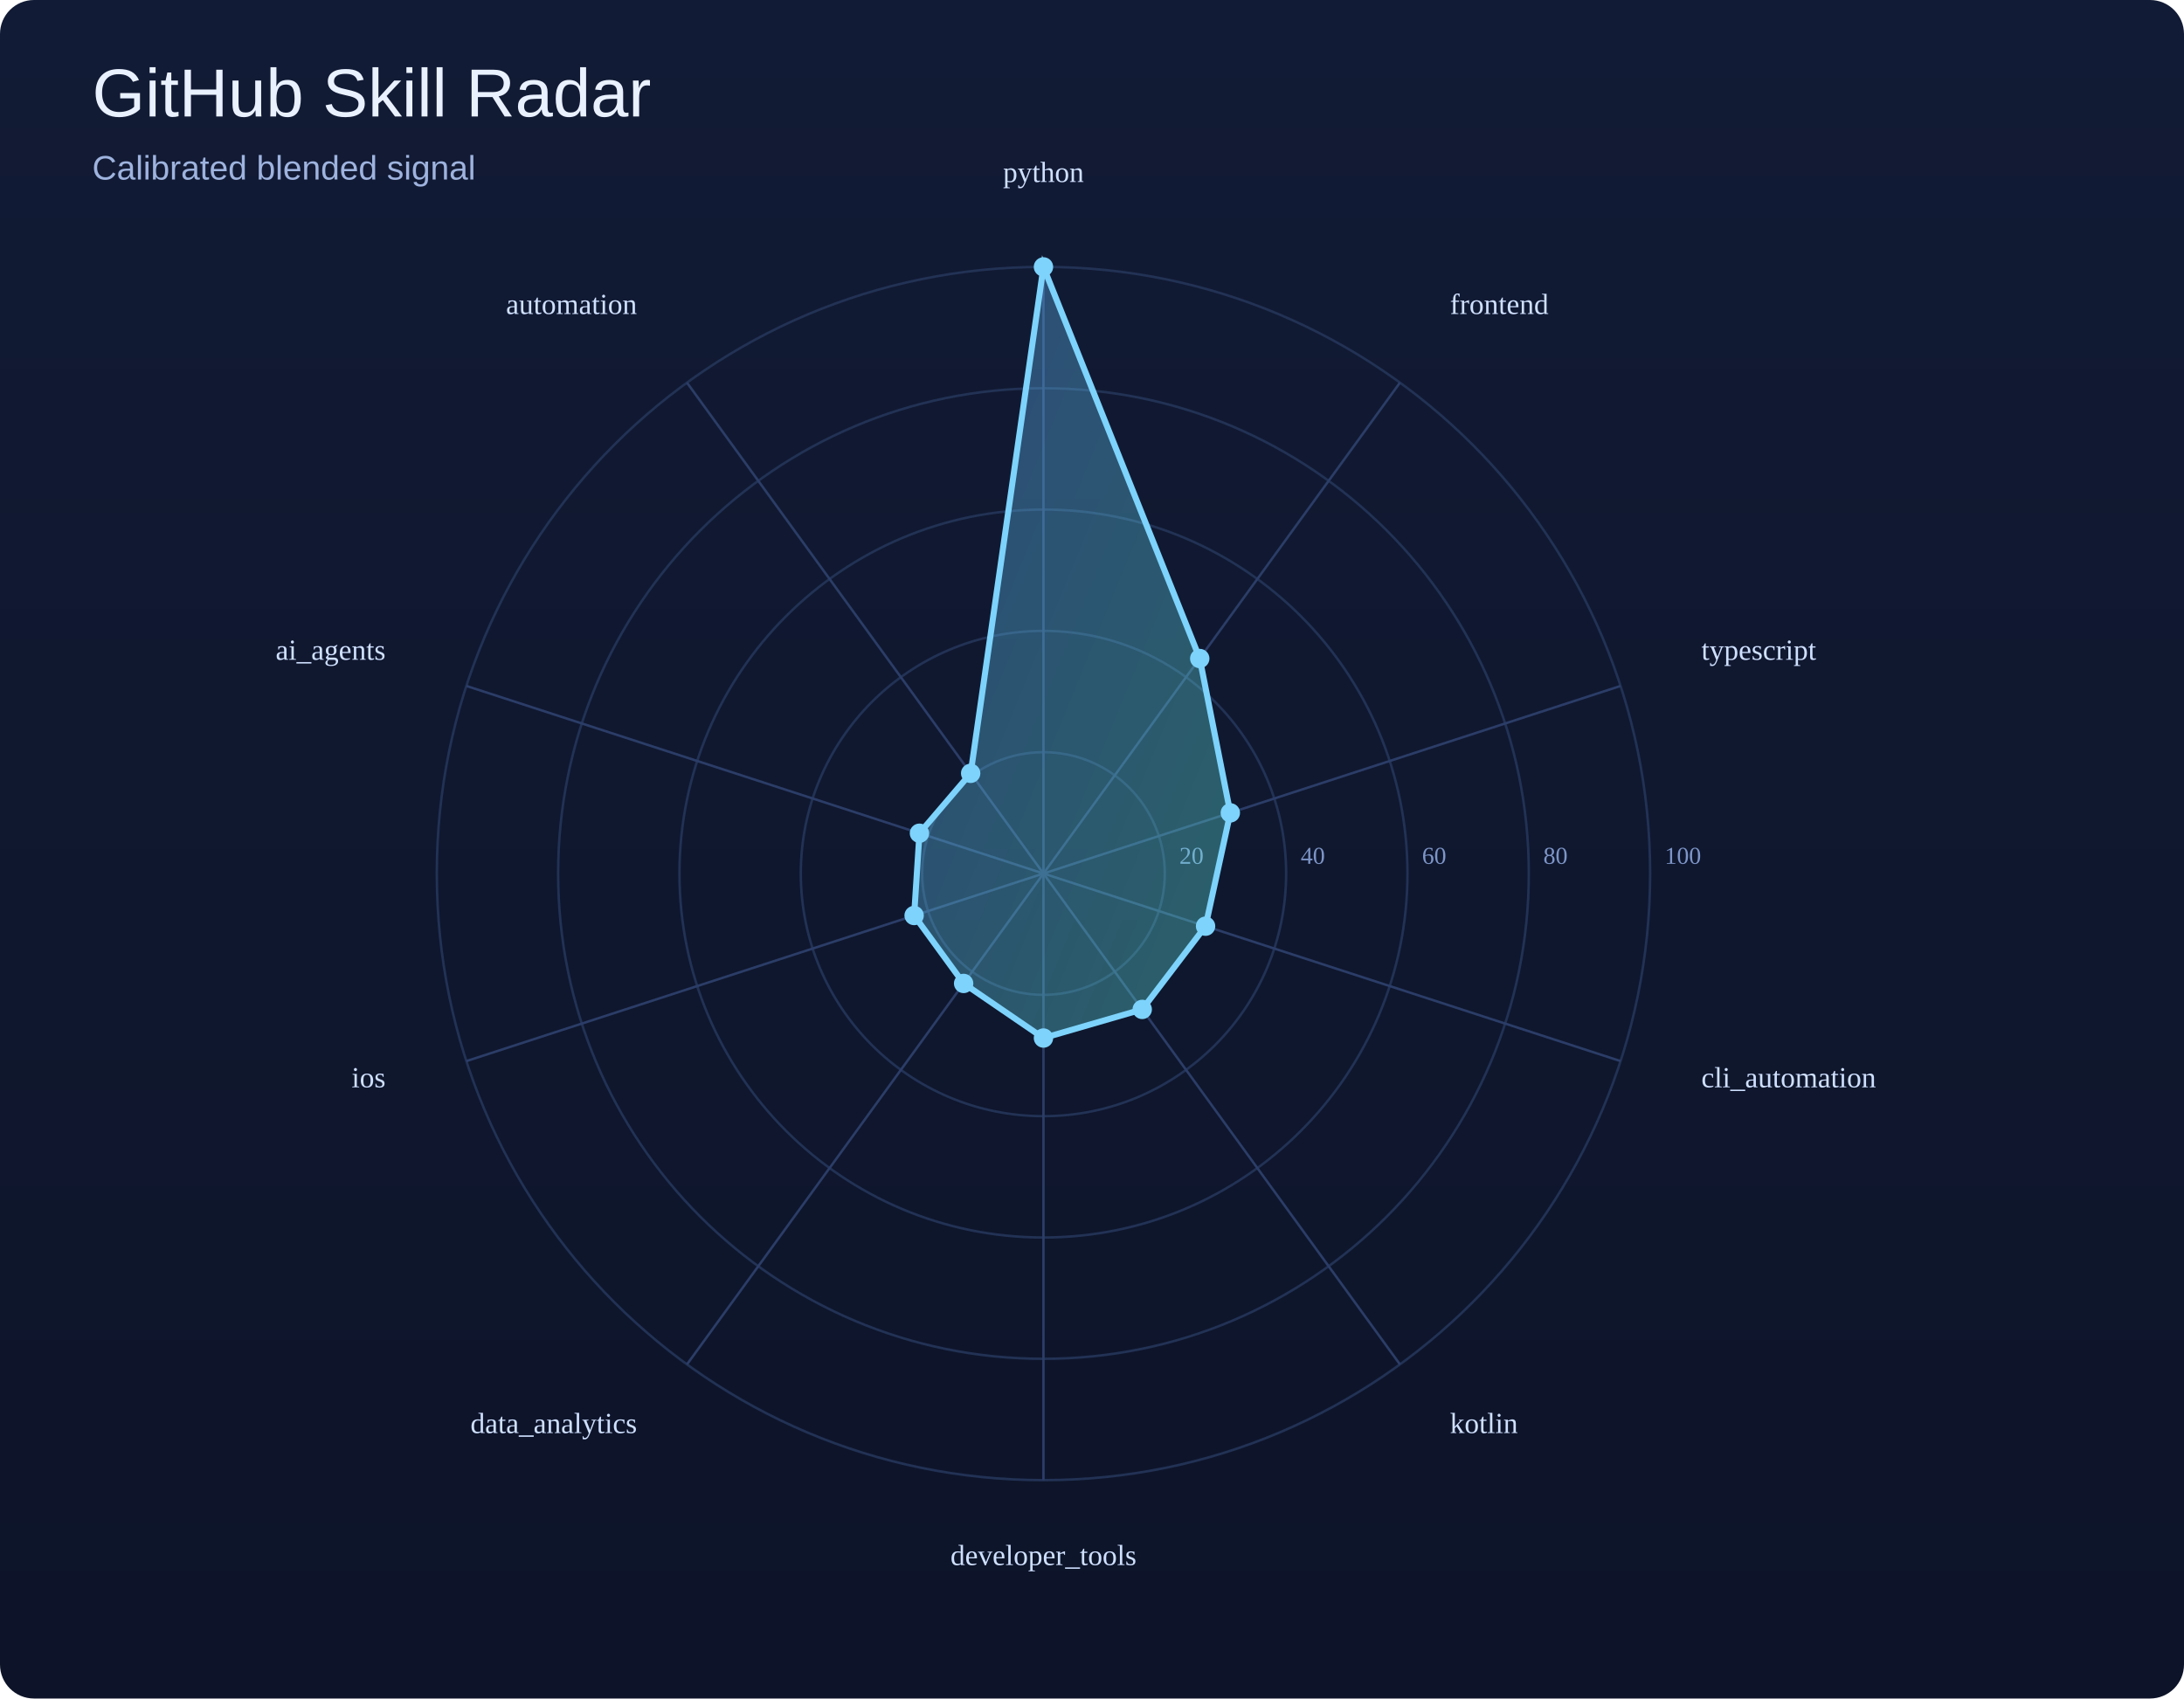
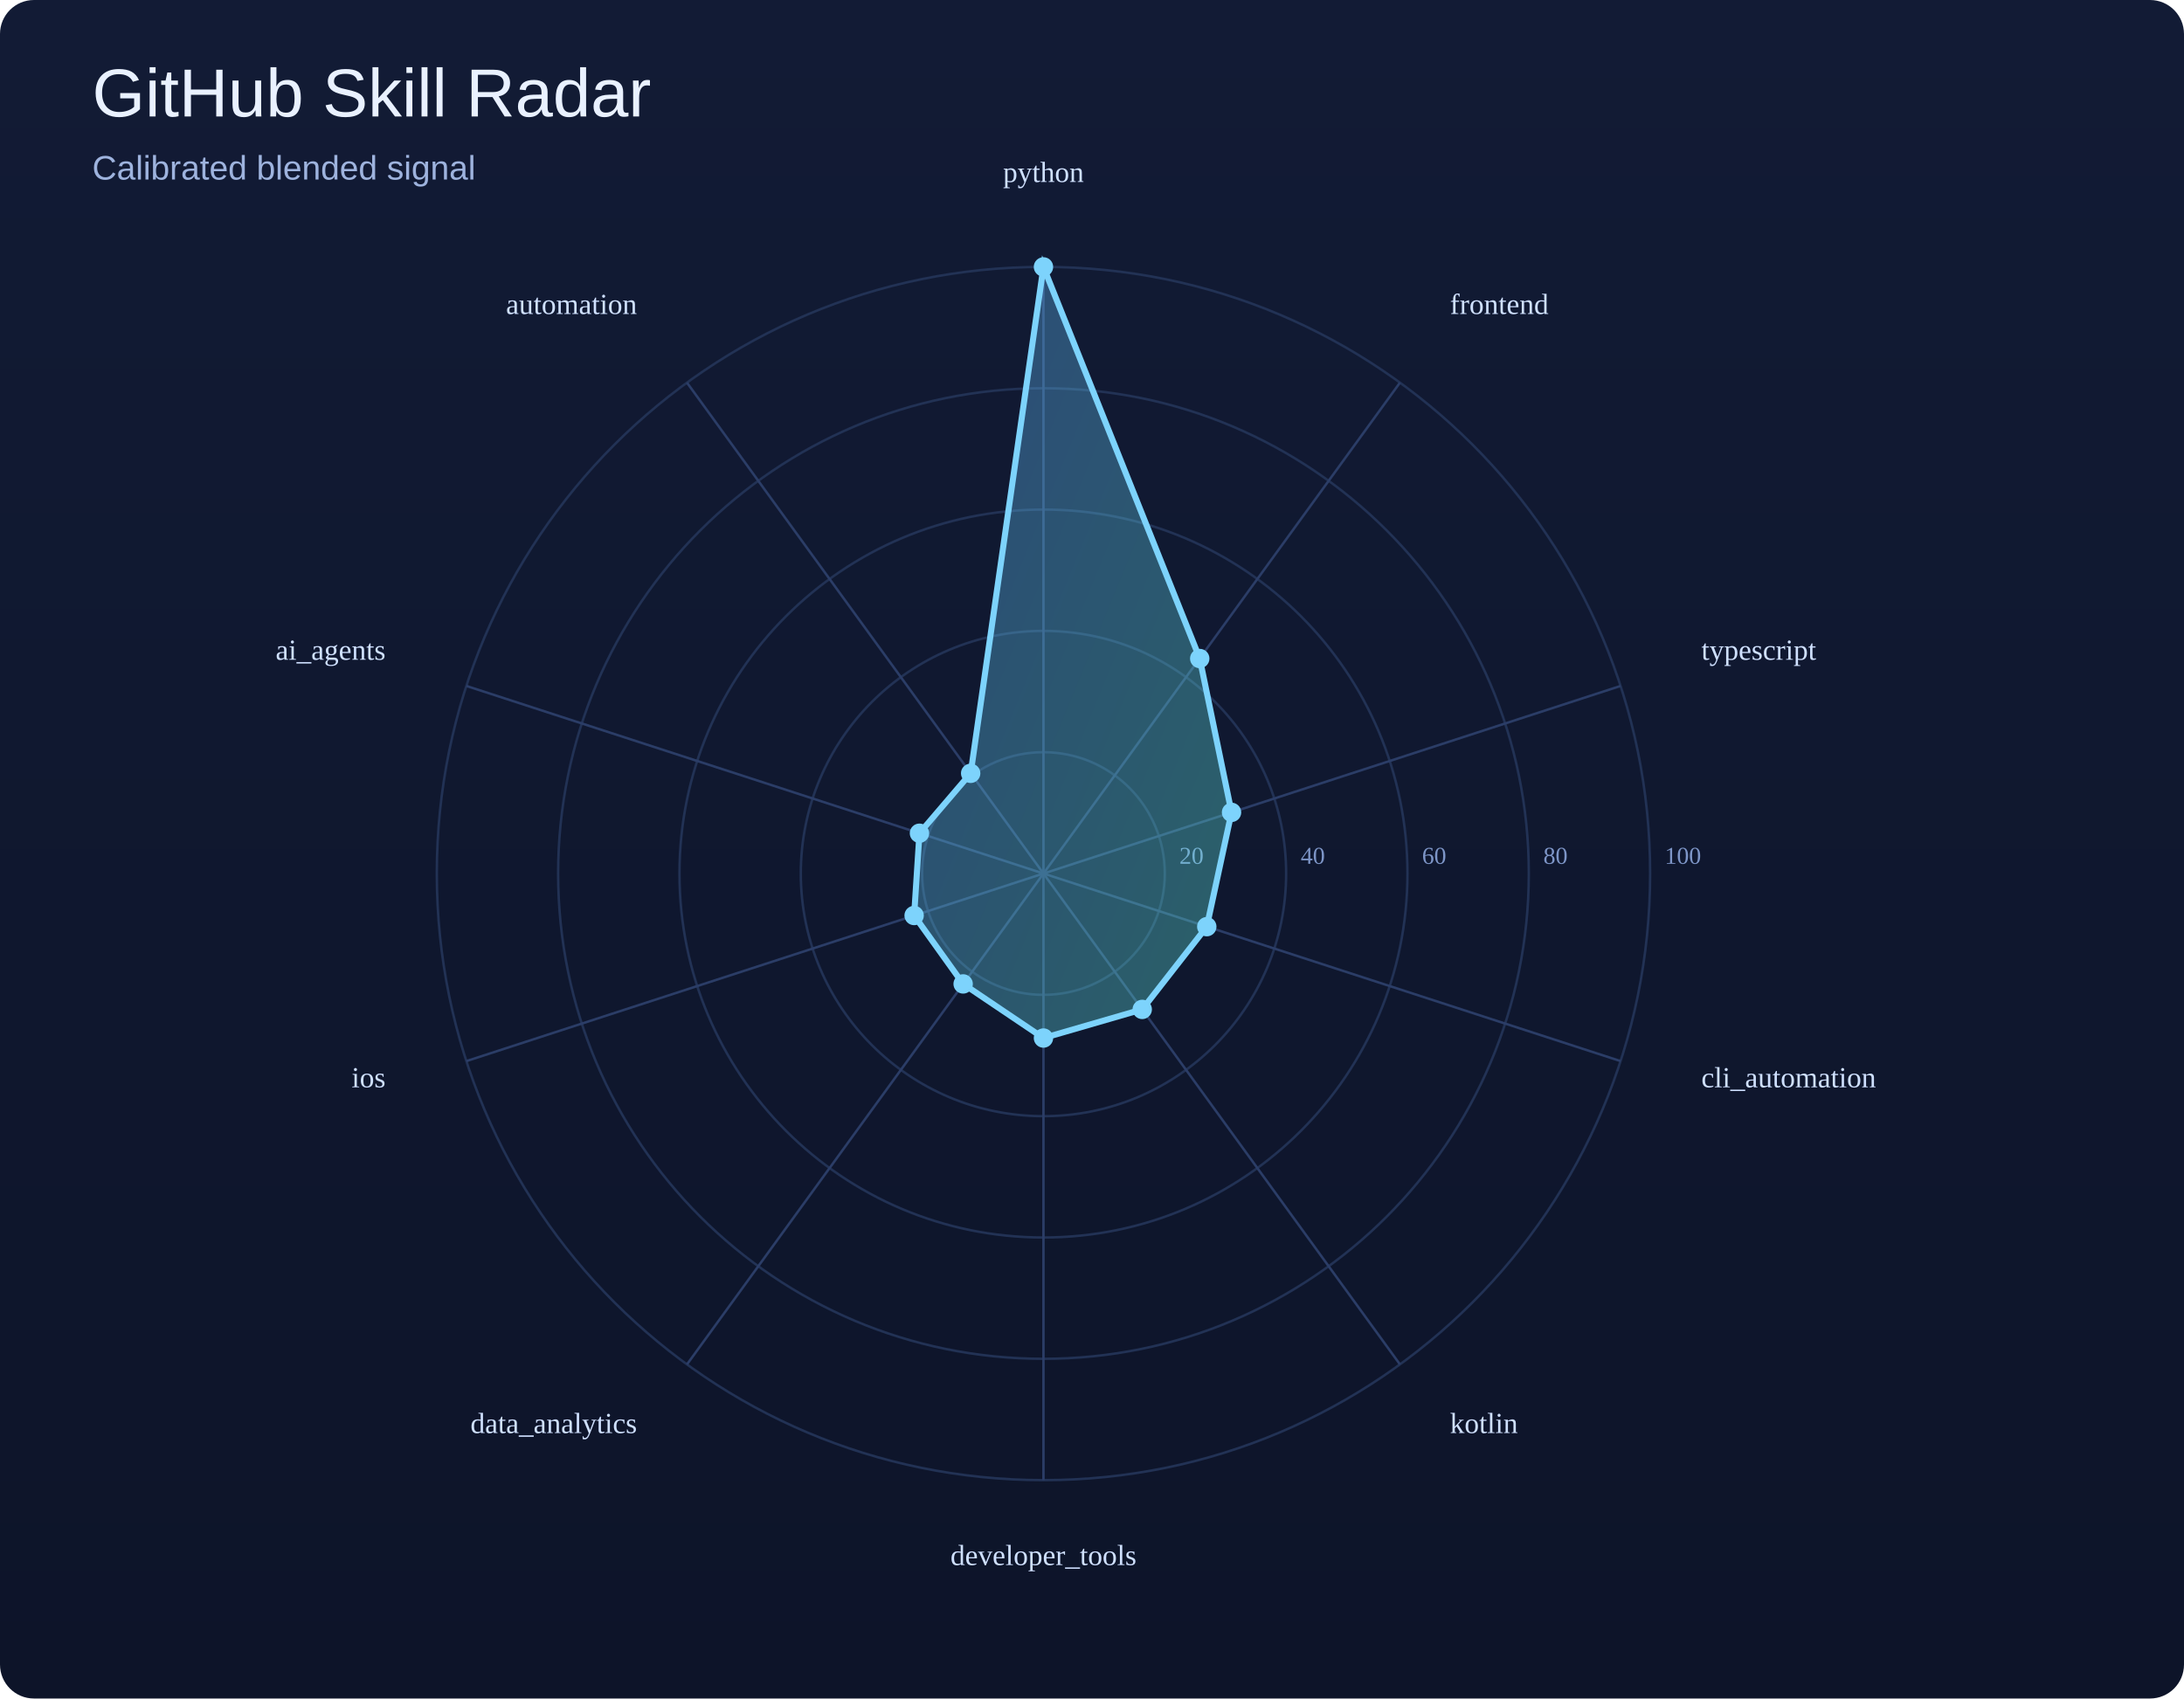
<svg xmlns="http://www.w3.org/2000/svg" width="900" height="700" viewBox="0 0 900 700">
  <defs>
    <linearGradient id="bg" x1="0" y1="0" x2="0" y2="1">
      <stop offset="0%" stop-color="#121b35" />
      <stop offset="100%" stop-color="#0d1429" />
    </linearGradient>
    <linearGradient id="poly" x1="0" y1="0" x2="1" y2="1">
      <stop offset="0%" stop-color="#60a5fa" />
      <stop offset="100%" stop-color="#5eead4" />
    </linearGradient>
  </defs>
  <rect width="100%" height="100%" fill="url(#bg)" rx="14" />
  <text x="38" y="48" font-size="28" font-family="Arial, sans-serif" fill="#e9f1ff">GitHub Skill Radar</text>
  <text x="38" y="74" font-size="14" font-family="Arial, sans-serif" fill="#9eb3de">Calibrated blended signal</text>
  <circle cx="430" cy="360" r="50.0" fill="none" stroke="#223255" stroke-width="1" />
  <text x="486.0" y="356.0" font-size="10" fill="#7d95c7">20</text>
  <circle cx="430" cy="360" r="100.0" fill="none" stroke="#223255" stroke-width="1" />
  <text x="536.0" y="356.0" font-size="10" fill="#7d95c7">40</text>
  <circle cx="430" cy="360" r="150.0" fill="none" stroke="#223255" stroke-width="1" />
  <text x="586.0" y="356.0" font-size="10" fill="#7d95c7">60</text>
  <circle cx="430" cy="360" r="200.0" fill="none" stroke="#223255" stroke-width="1" />
  <text x="636.0" y="356.0" font-size="10" fill="#7d95c7">80</text>
  <circle cx="430" cy="360" r="250.0" fill="none" stroke="#223255" stroke-width="1" />
  <text x="686.0" y="356.0" font-size="10" fill="#7d95c7">100</text>
  <line x1="430" y1="360" x2="430.0" y2="110.0" stroke="#2b3d67" stroke-width="1" />
  <line x1="430" y1="360" x2="576.9" y2="157.7" stroke="#2b3d67" stroke-width="1" />
  <line x1="430" y1="360" x2="667.8" y2="282.7" stroke="#2b3d67" stroke-width="1" />
  <line x1="430" y1="360" x2="667.8" y2="437.3" stroke="#2b3d67" stroke-width="1" />
  <line x1="430" y1="360" x2="576.9" y2="562.3" stroke="#2b3d67" stroke-width="1" />
  <line x1="430" y1="360" x2="430.0" y2="610.0" stroke="#2b3d67" stroke-width="1" />
  <line x1="430" y1="360" x2="283.1" y2="562.3" stroke="#2b3d67" stroke-width="1" />
  <line x1="430" y1="360" x2="192.2" y2="437.3" stroke="#2b3d67" stroke-width="1" />
  <line x1="430" y1="360" x2="192.2" y2="282.7" stroke="#2b3d67" stroke-width="1" />
  <line x1="430" y1="360" x2="283.1" y2="157.7" stroke="#2b3d67" stroke-width="1" />
-   <polygon points="430.0,110.0 494.4,271.4 507.0,335.0 496.8,381.7 470.7,416.0 430.0,427.8 397.1,405.3 376.7,377.3 378.9,343.4 400.0,318.7" fill="url(#poly)" fill-opacity="0.35" stroke="#7dd3fc" stroke-width="2.5" />
+   <polygon points="430.0,110.0 494.4,271.4 507.5,334.8 497.3,381.9 470.7,416.0 430.0,427.8 396.9,405.5 376.7,377.3 378.9,343.4 400.0,318.7" fill="url(#poly)" fill-opacity="0.35" stroke="#7dd3fc" stroke-width="2.5" />
  <circle cx="430.0" cy="110.0" r="4" fill="#7dd3fc" />
  <circle cx="494.4" cy="271.4" r="4" fill="#7dd3fc" />
-   <circle cx="507.0" cy="335.0" r="4" fill="#7dd3fc" />
-   <circle cx="496.8" cy="381.7" r="4" fill="#7dd3fc" />
+   <circle cx="507.5" cy="334.8" r="4" fill="#7dd3fc" />
+   <circle cx="497.3" cy="381.9" r="4" fill="#7dd3fc" />
  <circle cx="470.7" cy="416.0" r="4" fill="#7dd3fc" />
  <circle cx="430.0" cy="427.8" r="4" fill="#7dd3fc" />
-   <circle cx="397.1" cy="405.3" r="4" fill="#7dd3fc" />
+   <circle cx="396.9" cy="405.5" r="4" fill="#7dd3fc" />
  <circle cx="376.7" cy="377.3" r="4" fill="#7dd3fc" />
  <circle cx="378.9" cy="343.4" r="4" fill="#7dd3fc" />
  <circle cx="400.0" cy="318.7" r="4" fill="#7dd3fc" />
  <text x="430.0" y="75.0" text-anchor="middle" font-size="12" fill="#cfe0ff">python</text>
  <text x="597.5" y="129.4" text-anchor="start" font-size="12" fill="#cfe0ff">frontend</text>
  <text x="701.1" y="271.9" text-anchor="start" font-size="12" fill="#cfe0ff">typescript</text>
  <text x="701.1" y="448.1" text-anchor="start" font-size="12" fill="#cfe0ff">cli_automation</text>
  <text x="597.5" y="590.6" text-anchor="start" font-size="12" fill="#cfe0ff">kotlin</text>
  <text x="430.0" y="645.0" text-anchor="middle" font-size="12" fill="#cfe0ff">developer_tools</text>
  <text x="262.5" y="590.6" text-anchor="end" font-size="12" fill="#cfe0ff">data_analytics</text>
  <text x="158.9" y="448.1" text-anchor="end" font-size="12" fill="#cfe0ff">ios</text>
  <text x="158.9" y="271.9" text-anchor="end" font-size="12" fill="#cfe0ff">ai_agents</text>
  <text x="262.5" y="129.4" text-anchor="end" font-size="12" fill="#cfe0ff">automation</text>
</svg>
